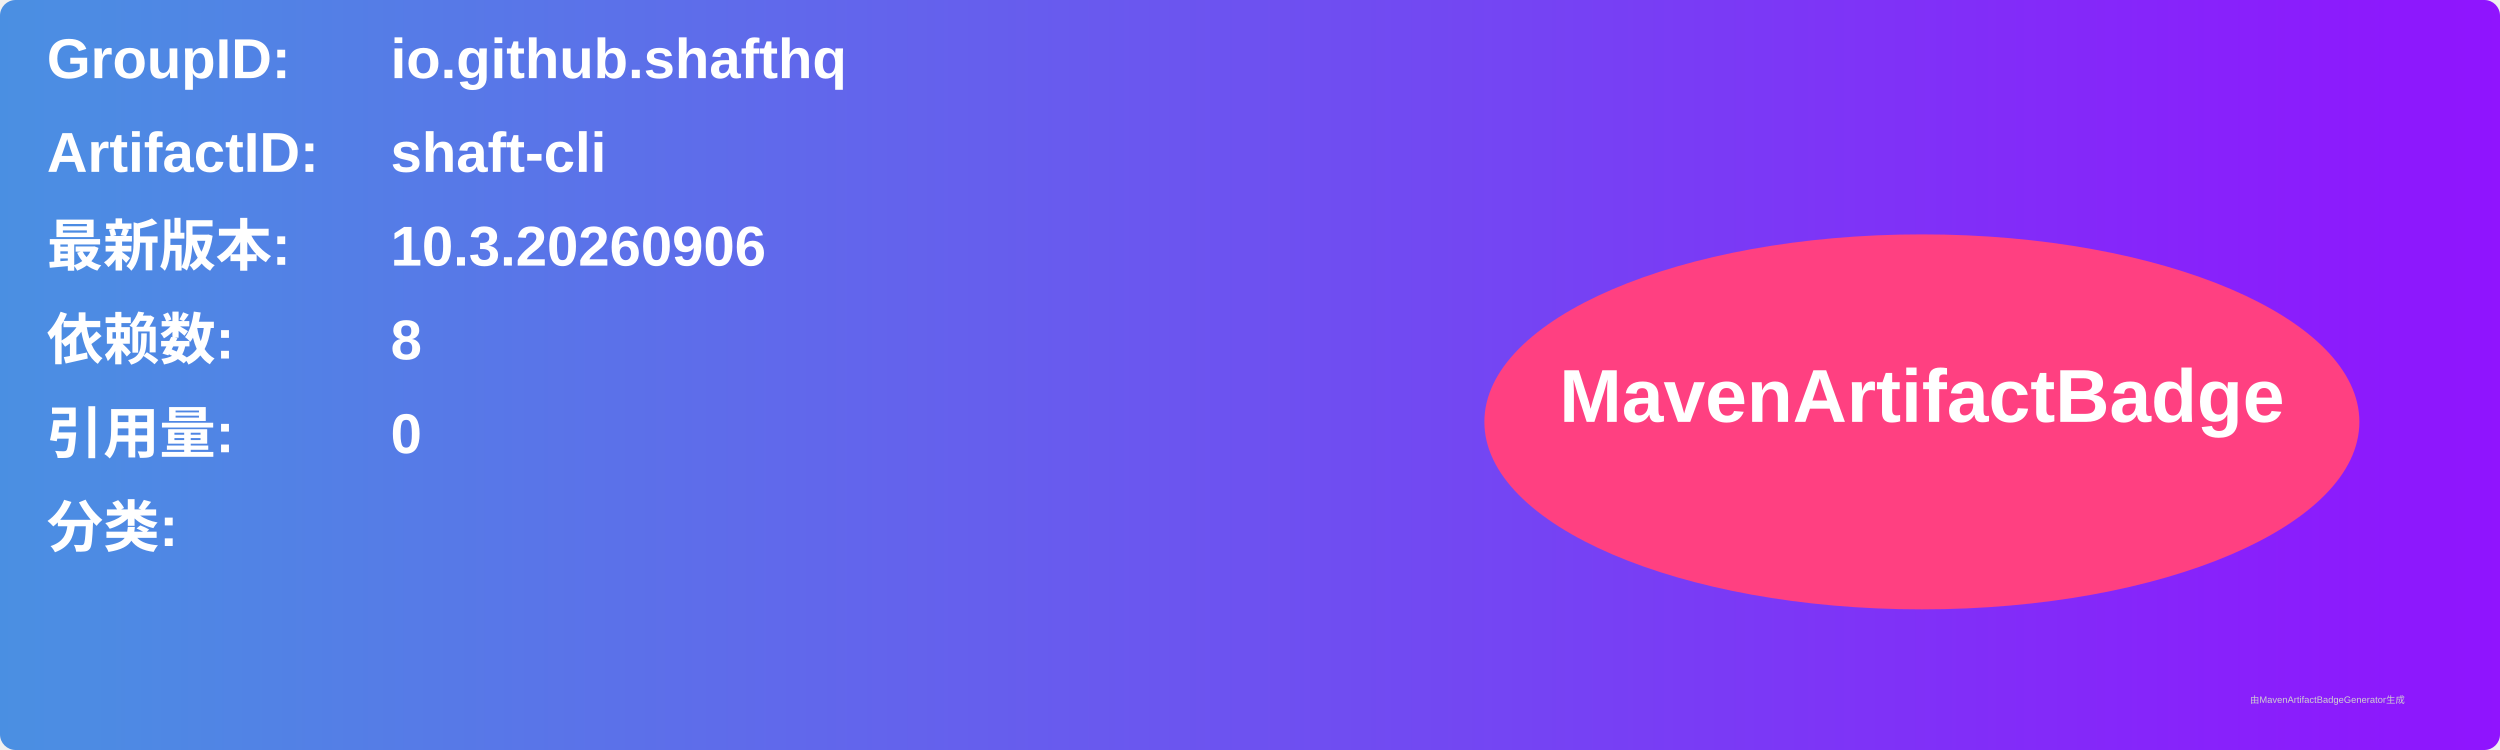
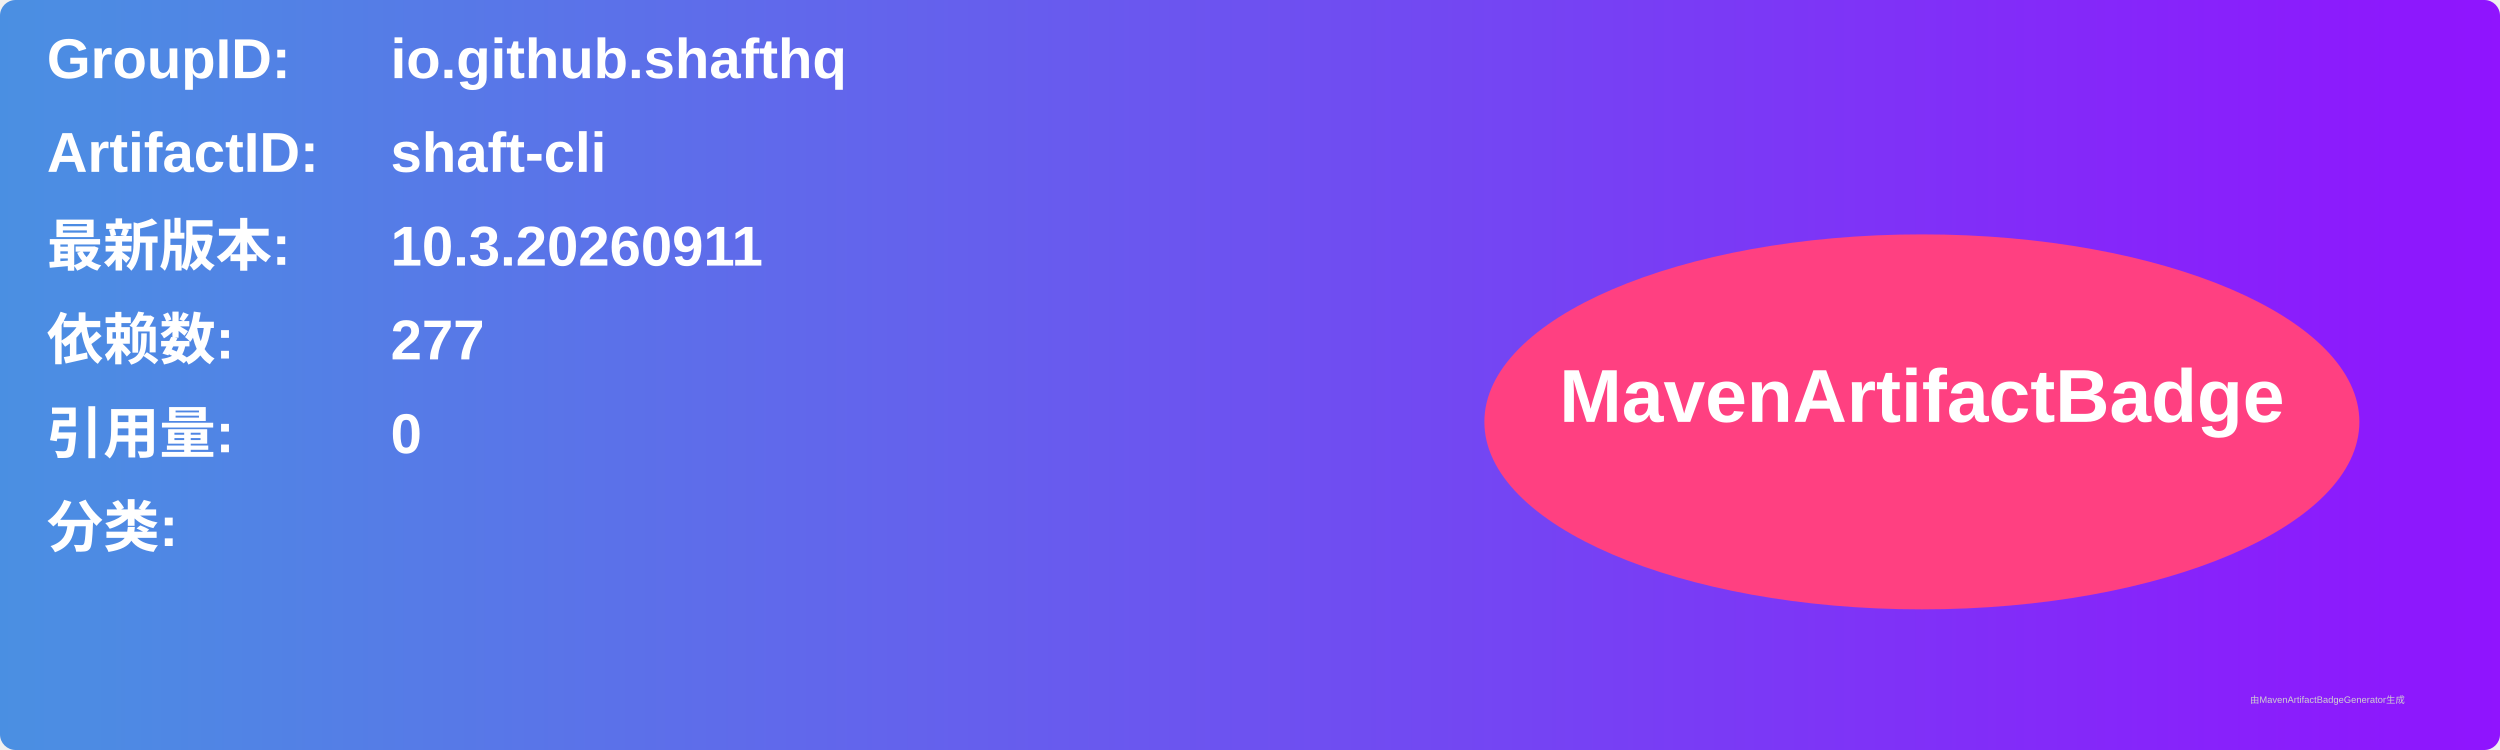
<svg xmlns="http://www.w3.org/2000/svg" width="800" height="240" viewBox="0 0 800 240">
  <linearGradient id="grad" x1="0%" y1="0%" x2="100%" y2="0%">
    <stop offset="0%" stop-color="#4a90e2" />
    <stop offset="100%" stop-color="#9013fe" />
  </linearGradient>
  <rect width="100%" height="100%" rx="5" ry="5" fill="url(#grad)" />
  <g transform="translate(15, 15)">
    <text x="0" y="10" font-family="Arial" font-size="18" fill="white" font-weight="bold" width="260">GroupID:</text>
    <text x="110" y="10" font-family="Arial" font-size="18" fill="white" font-weight="bold" width="460">io.github.shafthq</text>
    <text x="0" y="40" font-family="Arial" font-size="18" fill="white" font-weight="bold" width="260">ArtifactID:</text>
    <text x="110" y="40" font-family="Arial" font-size="18" fill="white" font-weight="bold" width="460">shaft-cli</text>
    <text x="0" y="70" font-family="Arial" font-size="18" fill="white" font-weight="bold">最新版本:</text>
    <text x="110" y="70" font-family="Arial" font-size="18" fill="white" font-weight="bold">
-       <tspan font-weight="bold">10.3.20260906</tspan>
+       <tspan font-weight="bold">10.3.20260911</tspan>
    </text>
    <text x="0" y="100" font-family="Arial" font-size="18" fill="white" font-weight="bold">依赖数: </text>
    <text x="110" y="100" font-family="Arial" font-size="18" fill="white">
-       <tspan font-weight="bold">8</tspan>
+       <tspan font-weight="bold">277</tspan>
    </text>
    <text x="0" y="130" font-family="Arial" font-size="18" fill="white" font-weight="bold">引用量: </text>
    <text x="110" y="130" font-family="Arial" font-size="18" fill="white">
      <tspan font-weight="bold">0</tspan>
    </text>
    <text x="0" y="160" font-family="Arial" font-size="18" fill="white" font-weight="bold">分类:</text>
    <text x="10" y="190" font-family="Arial" font-size="10" fill="white">
      <tspan font-weight="bold" />
    </text>
    <ellipse cx="600" cy="120" rx="140" ry="60" fill="#ff4081" />
    <text x="600" y="120" text-anchor="middle" font-family="Arial" font-size="24" fill="white" font-weight="bold">MavenArtifactBadge</text>
  </g>
  <text x="720" y="225" font-family="Arial" font-size="3" fill="#d0d0d0">由MavenArtifactBadgeGenerator生成</text>
</svg>
